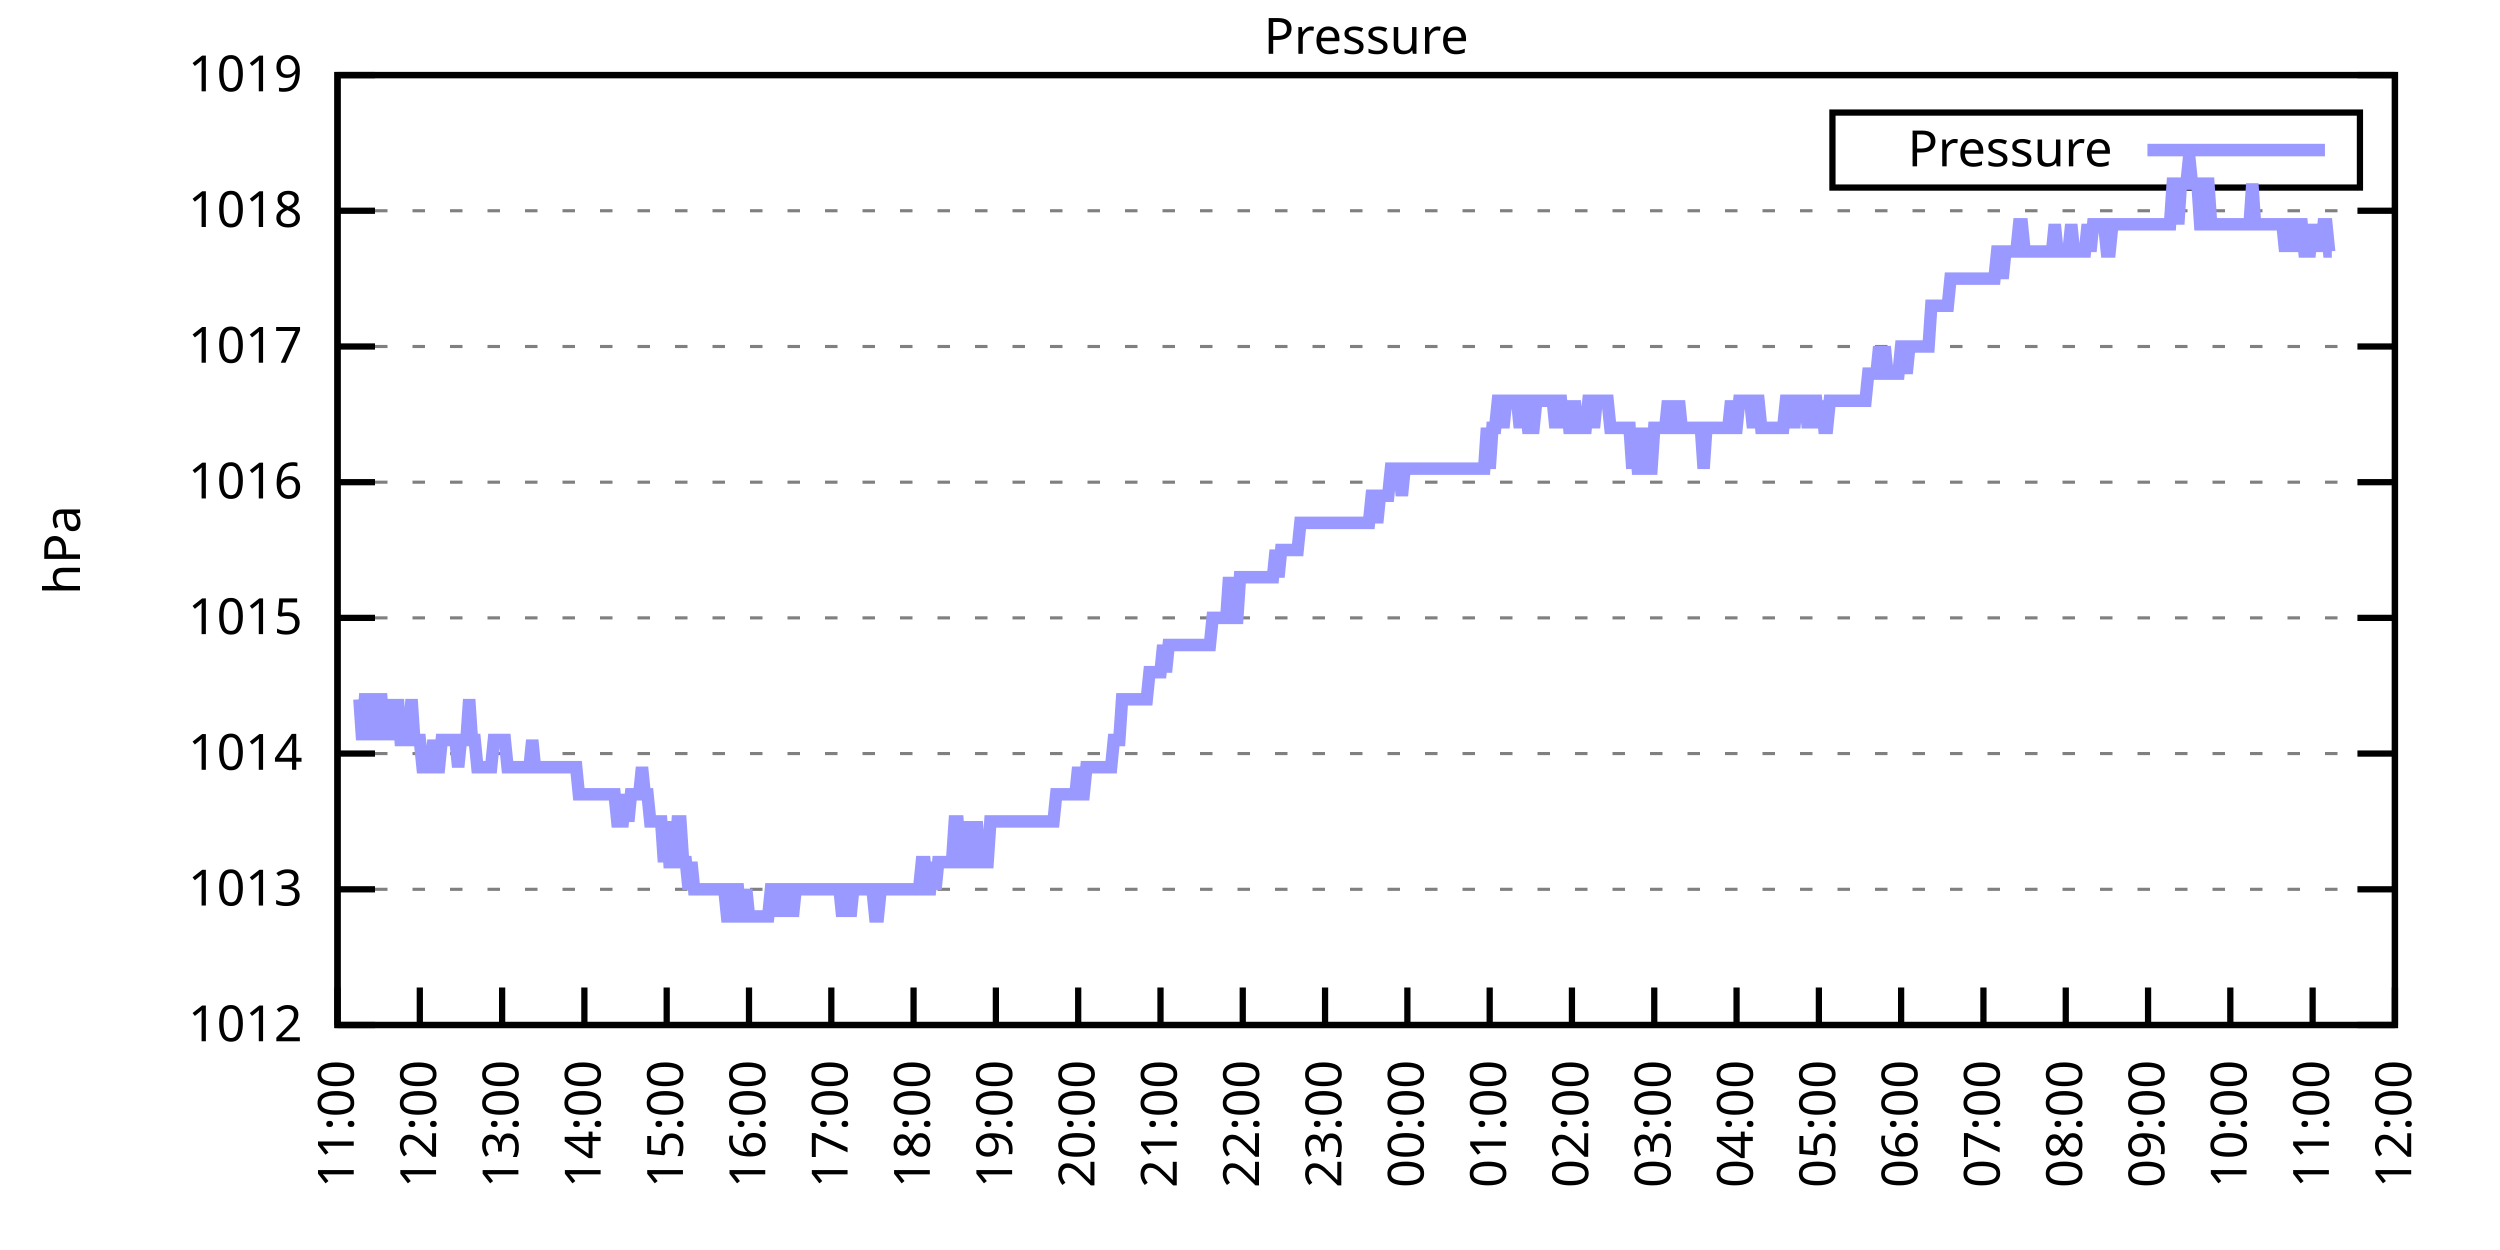
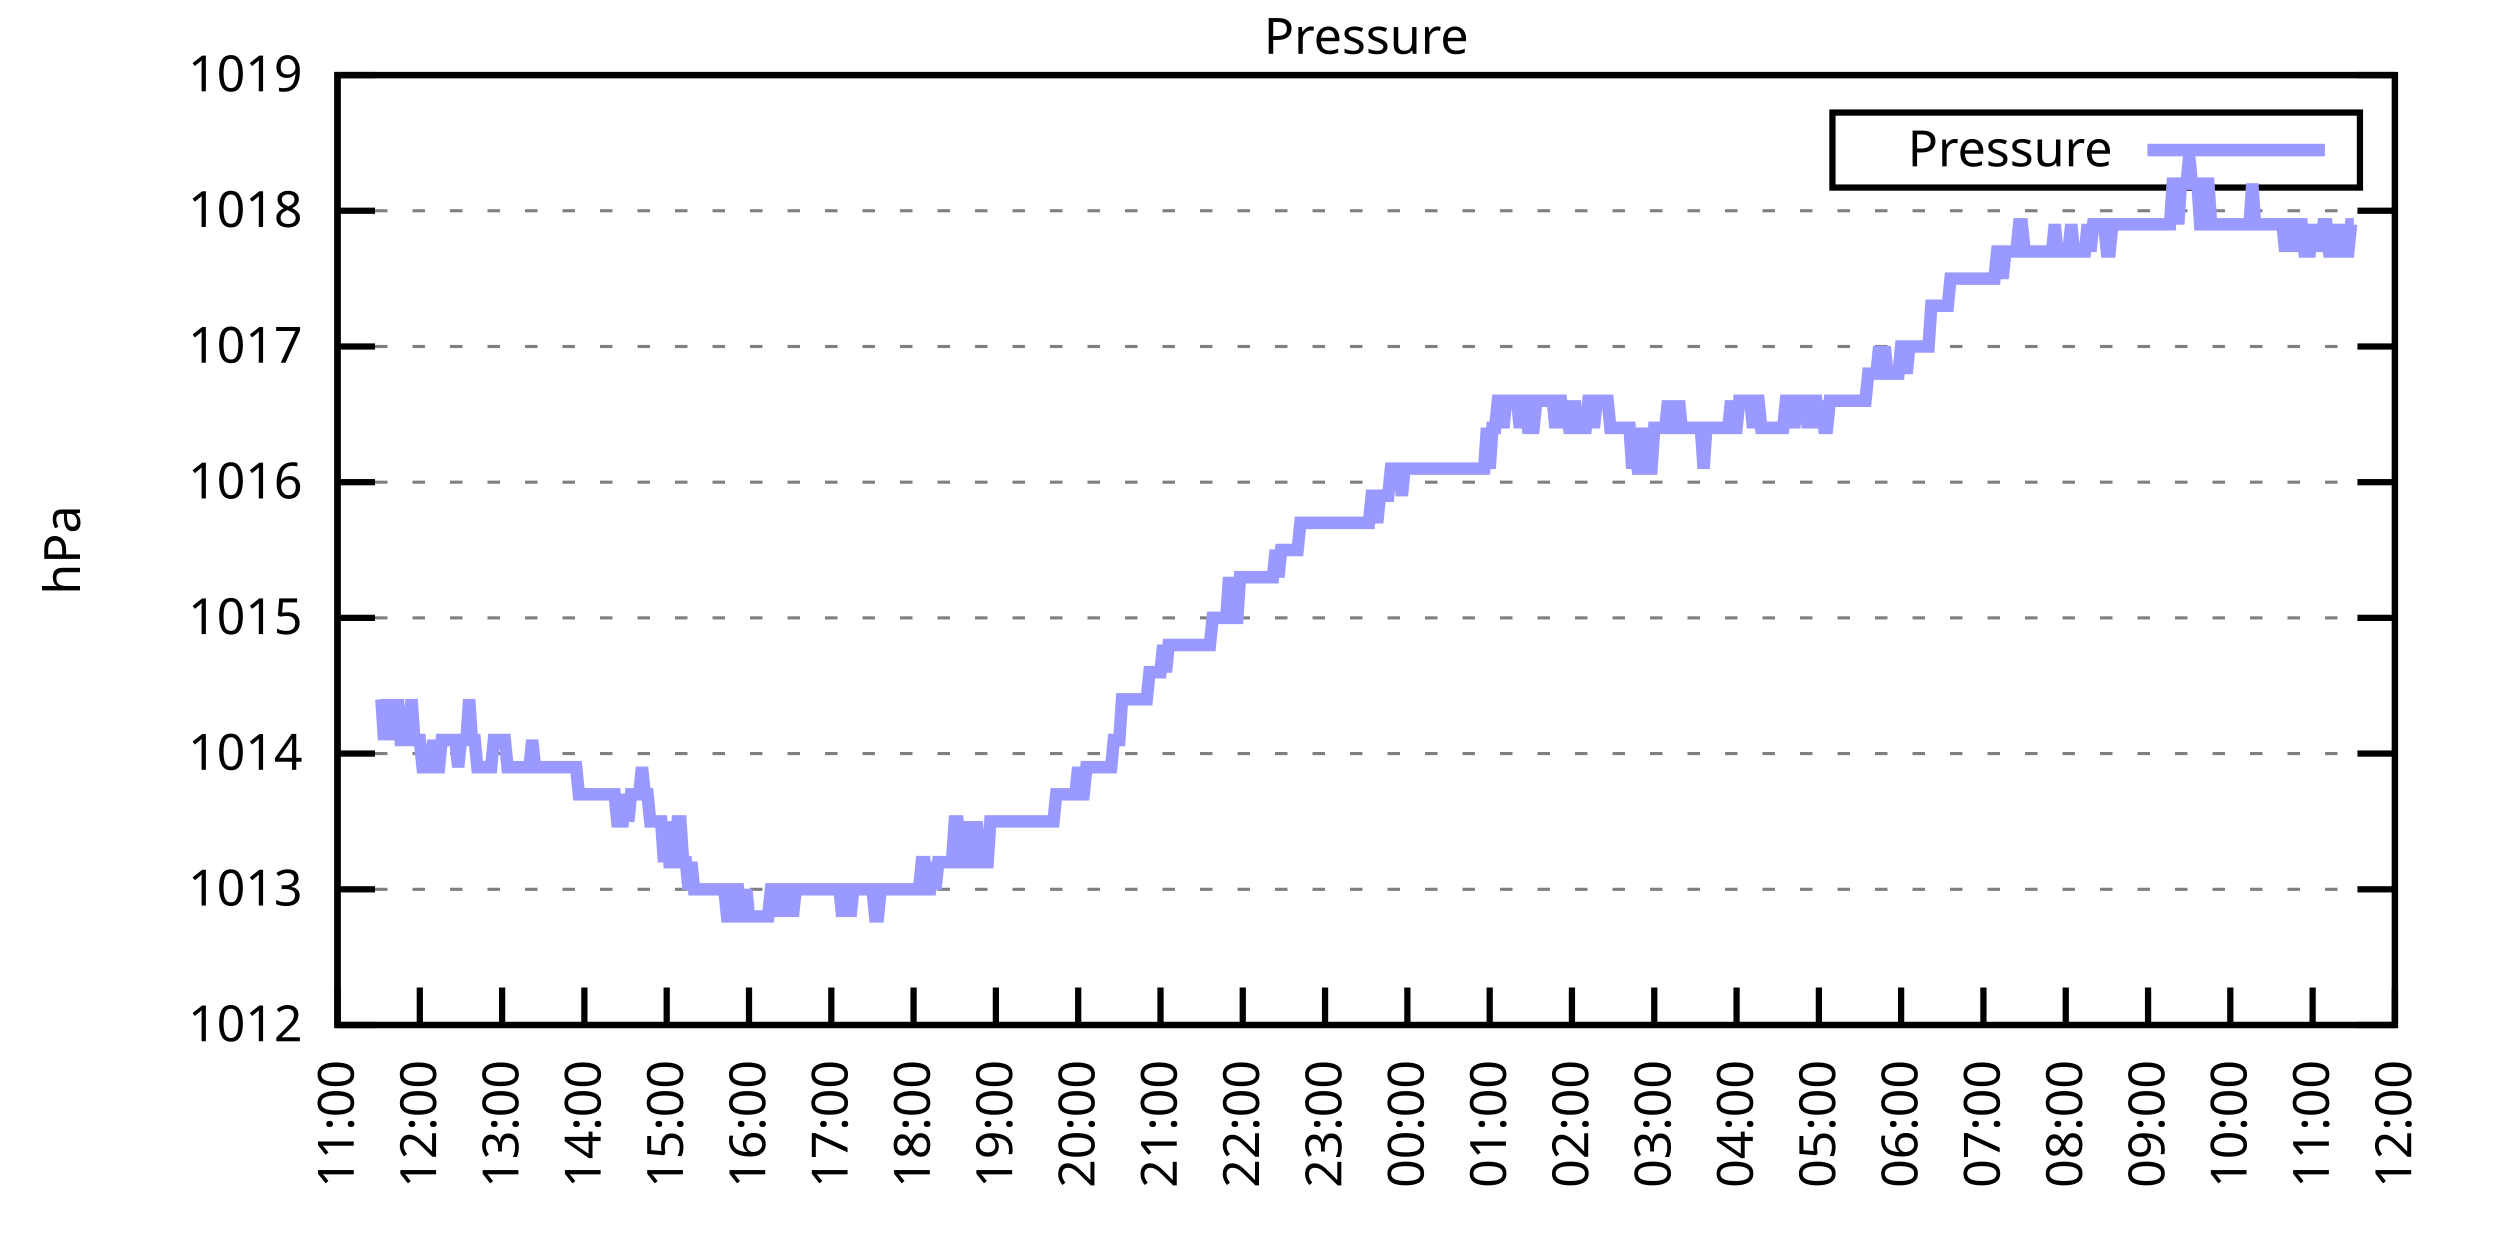
<svg xmlns="http://www.w3.org/2000/svg" xmlns:xlink="http://www.w3.org/1999/xlink" width="400" height="200" viewBox="0 0 400 200">
  <g id="gnuplot_canvas">
    <rect x="0" y="0" width="400" height="200" fill="none" />
    <defs>
      <circle id="gpDot" r="0.5" stroke-width="0.5" stroke="currentColor" />
      <path id="gpPt0" stroke-width="0.333" stroke="currentColor" d="M-1,0 h2 M0,-1 v2" />
      <path id="gpPt1" stroke-width="0.333" stroke="currentColor" d="M-1,-1 L1,1 M1,-1 L-1,1" />
      <path id="gpPt2" stroke-width="0.333" stroke="currentColor" d="M-1,0 L1,0 M0,-1 L0,1 M-1,-1 L1,1 M-1,1 L1,-1" />
      <rect id="gpPt3" stroke-width="0.333" stroke="currentColor" x="-1" y="-1" width="2" height="2" />
      <rect id="gpPt4" stroke-width="0.333" stroke="currentColor" fill="currentColor" x="-1" y="-1" width="2" height="2" />
      <circle id="gpPt5" stroke-width="0.333" stroke="currentColor" cx="0" cy="0" r="1" />
      <use xlink:href="#gpPt5" id="gpPt6" fill="currentColor" stroke="none" />
      <path id="gpPt7" stroke-width="0.333" stroke="currentColor" d="M0,-1.33 L-1.33,0.67 L1.33,0.67 z" />
      <use xlink:href="#gpPt7" id="gpPt8" fill="currentColor" stroke="none" />
      <use xlink:href="#gpPt7" id="gpPt9" stroke="currentColor" transform="rotate(180)" />
      <use xlink:href="#gpPt9" id="gpPt10" fill="currentColor" stroke="none" />
      <use xlink:href="#gpPt3" id="gpPt11" stroke="currentColor" transform="rotate(45)" />
      <use xlink:href="#gpPt11" id="gpPt12" fill="currentColor" stroke="none" />
      <path id="gpPt13" stroke-width="0.333" stroke="currentColor" d="M0,1.330 L1.265,0.411 L0.782,-1.067 L-0.782,-1.076 L-1.265,0.411 z" />
      <use xlink:href="#gpPt13" id="gpPt14" fill="currentColor" stroke="none" />
      <filter id="textbox" filterUnits="objectBoundingBox" x="0" y="0" height="1" width="1">
        <feFlood flood-color="white" flood-opacity="1" result="bgnd" />
        <feComposite in="SourceGraphic" in2="bgnd" operator="atop" />
      </filter>
      <filter id="greybox" filterUnits="objectBoundingBox" x="0" y="0" height="1" width="1">
        <feFlood flood-color="lightgrey" flood-opacity="1" result="grey" />
        <feComposite in="SourceGraphic" in2="grey" operator="atop" />
      </filter>
    </defs>
    <g fill="none" color="white" stroke="currentColor" stroke-width="1.00" stroke-linecap="butt" stroke-linejoin="miter">
</g>
    <g fill="none" color="black" stroke="currentColor" stroke-width="1.00" stroke-linecap="butt" stroke-linejoin="miter">
      <g stroke="none" shape-rendering="crispEdges">
        <polygon fill="rgb(255, 255, 255)" points="54.00,164.00 383.18,164.00 383.18,12.02 54.00,12.02 " />
      </g>
    </g>
    <g fill="none" color="black" stroke="currentColor" stroke-width="1.00" stroke-linecap="butt" stroke-linejoin="miter">
</g>
    <g fill="none" color="black" stroke="black" stroke-width="0.50" stroke-linecap="butt" stroke-linejoin="miter">
</g>
    <g fill="none" color="gray" stroke="currentColor" stroke-width="0.50" stroke-linecap="butt" stroke-linejoin="miter">
      <path stroke="gray" stroke-dasharray="2,4" class="gridline" d="M54.00,164.00 L383.19,164.00  " />
    </g>
    <g fill="none" color="gray" stroke="gray" stroke-width="1.00" stroke-linecap="butt" stroke-linejoin="miter">
</g>
    <g fill="none" color="black" stroke="currentColor" stroke-width="1.00" stroke-linecap="butt" stroke-linejoin="miter">
      <path stroke="black" d="M54.00,164.00 L60.00,164.00 M383.19,164.00 L377.19,164.00  " />
      <g transform="translate(48.40,166.60)" stroke="none" fill="black" font-family="Sans" font-size="8.00" text-anchor="end">
        <text>
          <tspan font-family="Sans"> 1012</tspan>
        </text>
      </g>
    </g>
    <g fill="none" color="black" stroke="currentColor" stroke-width="1.00" stroke-linecap="butt" stroke-linejoin="miter">
</g>
    <g fill="none" color="black" stroke="black" stroke-width="0.50" stroke-linecap="butt" stroke-linejoin="miter">
</g>
    <g fill="none" color="gray" stroke="currentColor" stroke-width="0.50" stroke-linecap="butt" stroke-linejoin="miter">
      <path stroke="gray" stroke-dasharray="2,4" class="gridline" d="M54.00,142.29 L383.19,142.29  " />
    </g>
    <g fill="none" color="gray" stroke="gray" stroke-width="1.00" stroke-linecap="butt" stroke-linejoin="miter">
</g>
    <g fill="none" color="black" stroke="currentColor" stroke-width="1.00" stroke-linecap="butt" stroke-linejoin="miter">
      <path stroke="black" d="M54.00,142.29 L60.00,142.29 M383.19,142.29 L377.19,142.29  " />
      <g transform="translate(48.40,144.89)" stroke="none" fill="black" font-family="Sans" font-size="8.00" text-anchor="end">
        <text>
          <tspan font-family="Sans"> 1013</tspan>
        </text>
      </g>
    </g>
    <g fill="none" color="black" stroke="currentColor" stroke-width="1.00" stroke-linecap="butt" stroke-linejoin="miter">
</g>
    <g fill="none" color="black" stroke="black" stroke-width="0.50" stroke-linecap="butt" stroke-linejoin="miter">
</g>
    <g fill="none" color="gray" stroke="currentColor" stroke-width="0.50" stroke-linecap="butt" stroke-linejoin="miter">
      <path stroke="gray" stroke-dasharray="2,4" class="gridline" d="M54.00,120.57 L383.19,120.57  " />
    </g>
    <g fill="none" color="gray" stroke="gray" stroke-width="1.00" stroke-linecap="butt" stroke-linejoin="miter">
</g>
    <g fill="none" color="black" stroke="currentColor" stroke-width="1.00" stroke-linecap="butt" stroke-linejoin="miter">
      <path stroke="black" d="M54.00,120.57 L60.00,120.57 M383.19,120.57 L377.19,120.57  " />
      <g transform="translate(48.40,123.17)" stroke="none" fill="black" font-family="Sans" font-size="8.00" text-anchor="end">
        <text>
          <tspan font-family="Sans"> 1014</tspan>
        </text>
      </g>
    </g>
    <g fill="none" color="black" stroke="currentColor" stroke-width="1.00" stroke-linecap="butt" stroke-linejoin="miter">
</g>
    <g fill="none" color="black" stroke="black" stroke-width="0.50" stroke-linecap="butt" stroke-linejoin="miter">
</g>
    <g fill="none" color="gray" stroke="currentColor" stroke-width="0.50" stroke-linecap="butt" stroke-linejoin="miter">
      <path stroke="gray" stroke-dasharray="2,4" class="gridline" d="M54.00,98.86 L383.19,98.86  " />
    </g>
    <g fill="none" color="gray" stroke="gray" stroke-width="1.00" stroke-linecap="butt" stroke-linejoin="miter">
</g>
    <g fill="none" color="black" stroke="currentColor" stroke-width="1.00" stroke-linecap="butt" stroke-linejoin="miter">
      <path stroke="black" d="M54.00,98.86 L60.00,98.86 M383.19,98.86 L377.19,98.86  " />
      <g transform="translate(48.40,101.46)" stroke="none" fill="black" font-family="Sans" font-size="8.00" text-anchor="end">
        <text>
          <tspan font-family="Sans"> 1015</tspan>
        </text>
      </g>
    </g>
    <g fill="none" color="black" stroke="currentColor" stroke-width="1.00" stroke-linecap="butt" stroke-linejoin="miter">
</g>
    <g fill="none" color="black" stroke="black" stroke-width="0.50" stroke-linecap="butt" stroke-linejoin="miter">
</g>
    <g fill="none" color="gray" stroke="currentColor" stroke-width="0.50" stroke-linecap="butt" stroke-linejoin="miter">
      <path stroke="gray" stroke-dasharray="2,4" class="gridline" d="M54.00,77.15 L383.19,77.15  " />
    </g>
    <g fill="none" color="gray" stroke="gray" stroke-width="1.00" stroke-linecap="butt" stroke-linejoin="miter">
</g>
    <g fill="none" color="black" stroke="currentColor" stroke-width="1.00" stroke-linecap="butt" stroke-linejoin="miter">
      <path stroke="black" d="M54.00,77.15 L60.00,77.15 M383.19,77.15 L377.19,77.15  " />
      <g transform="translate(48.40,79.75)" stroke="none" fill="black" font-family="Sans" font-size="8.00" text-anchor="end">
        <text>
          <tspan font-family="Sans"> 1016</tspan>
        </text>
      </g>
    </g>
    <g fill="none" color="black" stroke="currentColor" stroke-width="1.00" stroke-linecap="butt" stroke-linejoin="miter">
</g>
    <g fill="none" color="black" stroke="black" stroke-width="0.50" stroke-linecap="butt" stroke-linejoin="miter">
</g>
    <g fill="none" color="gray" stroke="currentColor" stroke-width="0.50" stroke-linecap="butt" stroke-linejoin="miter">
      <path stroke="gray" stroke-dasharray="2,4" class="gridline" d="M54.00,55.44 L383.19,55.44  " />
    </g>
    <g fill="none" color="gray" stroke="gray" stroke-width="1.00" stroke-linecap="butt" stroke-linejoin="miter">
</g>
    <g fill="none" color="black" stroke="currentColor" stroke-width="1.00" stroke-linecap="butt" stroke-linejoin="miter">
      <path stroke="black" d="M54.00,55.44 L60.00,55.44 M383.19,55.44 L377.19,55.44  " />
      <g transform="translate(48.40,58.04)" stroke="none" fill="black" font-family="Sans" font-size="8.00" text-anchor="end">
        <text>
          <tspan font-family="Sans"> 1017</tspan>
        </text>
      </g>
    </g>
    <g fill="none" color="black" stroke="currentColor" stroke-width="1.00" stroke-linecap="butt" stroke-linejoin="miter">
</g>
    <g fill="none" color="black" stroke="black" stroke-width="0.50" stroke-linecap="butt" stroke-linejoin="miter">
</g>
    <g fill="none" color="gray" stroke="currentColor" stroke-width="0.50" stroke-linecap="butt" stroke-linejoin="miter">
      <path stroke="gray" stroke-dasharray="2,4" class="gridline" d="M54.00,33.72 L383.19,33.72  " />
    </g>
    <g fill="none" color="gray" stroke="gray" stroke-width="1.00" stroke-linecap="butt" stroke-linejoin="miter">
</g>
    <g fill="none" color="black" stroke="currentColor" stroke-width="1.00" stroke-linecap="butt" stroke-linejoin="miter">
      <path stroke="black" d="M54.00,33.72 L60.00,33.72 M383.19,33.72 L377.19,33.72  " />
      <g transform="translate(48.40,36.32)" stroke="none" fill="black" font-family="Sans" font-size="8.00" text-anchor="end">
        <text>
          <tspan font-family="Sans"> 1018</tspan>
        </text>
      </g>
    </g>
    <g fill="none" color="black" stroke="currentColor" stroke-width="1.00" stroke-linecap="butt" stroke-linejoin="miter">
</g>
    <g fill="none" color="black" stroke="black" stroke-width="0.50" stroke-linecap="butt" stroke-linejoin="miter">
</g>
    <g fill="none" color="gray" stroke="currentColor" stroke-width="0.50" stroke-linecap="butt" stroke-linejoin="miter">
      <path stroke="gray" stroke-dasharray="2,4" class="gridline" d="M54.00,12.01 L383.19,12.01  " />
    </g>
    <g fill="none" color="gray" stroke="gray" stroke-width="1.00" stroke-linecap="butt" stroke-linejoin="miter">
</g>
    <g fill="none" color="black" stroke="currentColor" stroke-width="1.00" stroke-linecap="butt" stroke-linejoin="miter">
      <path stroke="black" d="M54.00,12.01 L60.00,12.01 M383.19,12.01 L377.19,12.01  " />
      <g transform="translate(48.40,14.61)" stroke="none" fill="black" font-family="Sans" font-size="8.00" text-anchor="end">
        <text>
          <tspan font-family="Sans"> 1019</tspan>
        </text>
      </g>
    </g>
    <g fill="none" color="black" stroke="currentColor" stroke-width="1.00" stroke-linecap="butt" stroke-linejoin="miter">
      <path stroke="black" d="M54.00,164.00 L54.00,158.00  " />
      <g transform="translate(56.60,169.60) rotate(270.00)" stroke="none" fill="black" font-family="Sans" font-size="8.00" text-anchor="end">
        <text>
          <tspan font-family="Sans">11:00</tspan>
        </text>
      </g>
    </g>
    <g fill="none" color="black" stroke="currentColor" stroke-width="1.00" stroke-linecap="butt" stroke-linejoin="miter">
      <path stroke="black" d="M67.17,164.00 L67.17,158.00  " />
      <g transform="translate(69.77,169.60) rotate(270.00)" stroke="none" fill="black" font-family="Sans" font-size="8.00" text-anchor="end">
        <text>
          <tspan font-family="Sans">12:00</tspan>
        </text>
      </g>
    </g>
    <g fill="none" color="black" stroke="currentColor" stroke-width="1.00" stroke-linecap="butt" stroke-linejoin="miter">
      <path stroke="black" d="M80.34,164.00 L80.34,158.00  " />
      <g transform="translate(82.94,169.60) rotate(270.00)" stroke="none" fill="black" font-family="Sans" font-size="8.00" text-anchor="end">
        <text>
          <tspan font-family="Sans">13:00</tspan>
        </text>
      </g>
    </g>
    <g fill="none" color="black" stroke="currentColor" stroke-width="1.00" stroke-linecap="butt" stroke-linejoin="miter">
      <path stroke="black" d="M93.50,164.00 L93.50,158.00  " />
      <g transform="translate(96.10,169.60) rotate(270.00)" stroke="none" fill="black" font-family="Sans" font-size="8.00" text-anchor="end">
        <text>
          <tspan font-family="Sans">14:00</tspan>
        </text>
      </g>
    </g>
    <g fill="none" color="black" stroke="currentColor" stroke-width="1.00" stroke-linecap="butt" stroke-linejoin="miter">
      <path stroke="black" d="M106.67,164.00 L106.67,158.00  " />
      <g transform="translate(109.27,169.60) rotate(270.00)" stroke="none" fill="black" font-family="Sans" font-size="8.00" text-anchor="end">
        <text>
          <tspan font-family="Sans">15:00</tspan>
        </text>
      </g>
    </g>
    <g fill="none" color="black" stroke="currentColor" stroke-width="1.00" stroke-linecap="butt" stroke-linejoin="miter">
      <path stroke="black" d="M119.84,164.00 L119.84,158.00  " />
      <g transform="translate(122.44,169.60) rotate(270.00)" stroke="none" fill="black" font-family="Sans" font-size="8.00" text-anchor="end">
        <text>
          <tspan font-family="Sans">16:00</tspan>
        </text>
      </g>
    </g>
    <g fill="none" color="black" stroke="currentColor" stroke-width="1.00" stroke-linecap="butt" stroke-linejoin="miter">
      <path stroke="black" d="M133.01,164.00 L133.01,158.00  " />
      <g transform="translate(135.61,169.60) rotate(270.00)" stroke="none" fill="black" font-family="Sans" font-size="8.00" text-anchor="end">
        <text>
          <tspan font-family="Sans">17:00</tspan>
        </text>
      </g>
    </g>
    <g fill="none" color="black" stroke="currentColor" stroke-width="1.00" stroke-linecap="butt" stroke-linejoin="miter">
      <path stroke="black" d="M146.17,164.00 L146.17,158.00  " />
      <g transform="translate(148.77,169.60) rotate(270.00)" stroke="none" fill="black" font-family="Sans" font-size="8.00" text-anchor="end">
        <text>
          <tspan font-family="Sans">18:00</tspan>
        </text>
      </g>
    </g>
    <g fill="none" color="black" stroke="currentColor" stroke-width="1.00" stroke-linecap="butt" stroke-linejoin="miter">
      <path stroke="black" d="M159.34,164.00 L159.34,158.00  " />
      <g transform="translate(161.94,169.60) rotate(270.00)" stroke="none" fill="black" font-family="Sans" font-size="8.00" text-anchor="end">
        <text>
          <tspan font-family="Sans">19:00</tspan>
        </text>
      </g>
    </g>
    <g fill="none" color="black" stroke="currentColor" stroke-width="1.00" stroke-linecap="butt" stroke-linejoin="miter">
      <path stroke="black" d="M172.51,164.00 L172.51,158.00  " />
      <g transform="translate(175.11,169.60) rotate(270.00)" stroke="none" fill="black" font-family="Sans" font-size="8.00" text-anchor="end">
        <text>
          <tspan font-family="Sans">20:00</tspan>
        </text>
      </g>
    </g>
    <g fill="none" color="black" stroke="currentColor" stroke-width="1.00" stroke-linecap="butt" stroke-linejoin="miter">
      <path stroke="black" d="M185.68,164.00 L185.68,158.00  " />
      <g transform="translate(188.28,169.60) rotate(270.00)" stroke="none" fill="black" font-family="Sans" font-size="8.00" text-anchor="end">
        <text>
          <tspan font-family="Sans">21:00</tspan>
        </text>
      </g>
    </g>
    <g fill="none" color="black" stroke="currentColor" stroke-width="1.00" stroke-linecap="butt" stroke-linejoin="miter">
      <path stroke="black" d="M198.84,164.00 L198.84,158.00  " />
      <g transform="translate(201.44,169.60) rotate(270.00)" stroke="none" fill="black" font-family="Sans" font-size="8.00" text-anchor="end">
        <text>
          <tspan font-family="Sans">22:00</tspan>
        </text>
      </g>
    </g>
    <g fill="none" color="black" stroke="currentColor" stroke-width="1.00" stroke-linecap="butt" stroke-linejoin="miter">
      <path stroke="black" d="M212.01,164.00 L212.01,158.00  " />
      <g transform="translate(214.61,169.60) rotate(270.00)" stroke="none" fill="black" font-family="Sans" font-size="8.00" text-anchor="end">
        <text>
          <tspan font-family="Sans">23:00</tspan>
        </text>
      </g>
    </g>
    <g fill="none" color="black" stroke="currentColor" stroke-width="1.00" stroke-linecap="butt" stroke-linejoin="miter">
      <path stroke="black" d="M225.18,164.00 L225.18,158.00  " />
      <g transform="translate(227.78,169.60) rotate(270.00)" stroke="none" fill="black" font-family="Sans" font-size="8.00" text-anchor="end">
        <text>
          <tspan font-family="Sans">00:00</tspan>
        </text>
      </g>
    </g>
    <g fill="none" color="black" stroke="currentColor" stroke-width="1.00" stroke-linecap="butt" stroke-linejoin="miter">
      <path stroke="black" d="M238.35,164.00 L238.35,158.00  " />
      <g transform="translate(240.95,169.60) rotate(270.00)" stroke="none" fill="black" font-family="Sans" font-size="8.00" text-anchor="end">
        <text>
          <tspan font-family="Sans">01:00</tspan>
        </text>
      </g>
    </g>
    <g fill="none" color="black" stroke="currentColor" stroke-width="1.00" stroke-linecap="butt" stroke-linejoin="miter">
      <path stroke="black" d="M251.51,164.00 L251.51,158.00  " />
      <g transform="translate(254.11,169.60) rotate(270.00)" stroke="none" fill="black" font-family="Sans" font-size="8.00" text-anchor="end">
        <text>
          <tspan font-family="Sans">02:00</tspan>
        </text>
      </g>
    </g>
    <g fill="none" color="black" stroke="currentColor" stroke-width="1.00" stroke-linecap="butt" stroke-linejoin="miter">
      <path stroke="black" d="M264.68,164.00 L264.68,158.00  " />
      <g transform="translate(267.28,169.60) rotate(270.00)" stroke="none" fill="black" font-family="Sans" font-size="8.00" text-anchor="end">
        <text>
          <tspan font-family="Sans">03:00</tspan>
        </text>
      </g>
    </g>
    <g fill="none" color="black" stroke="currentColor" stroke-width="1.00" stroke-linecap="butt" stroke-linejoin="miter">
      <path stroke="black" d="M277.85,164.00 L277.85,158.00  " />
      <g transform="translate(280.45,169.60) rotate(270.00)" stroke="none" fill="black" font-family="Sans" font-size="8.00" text-anchor="end">
        <text>
          <tspan font-family="Sans">04:00</tspan>
        </text>
      </g>
    </g>
    <g fill="none" color="black" stroke="currentColor" stroke-width="1.00" stroke-linecap="butt" stroke-linejoin="miter">
      <path stroke="black" d="M291.02,164.00 L291.02,158.00  " />
      <g transform="translate(293.62,169.60) rotate(270.00)" stroke="none" fill="black" font-family="Sans" font-size="8.00" text-anchor="end">
        <text>
          <tspan font-family="Sans">05:00</tspan>
        </text>
      </g>
    </g>
    <g fill="none" color="black" stroke="currentColor" stroke-width="1.00" stroke-linecap="butt" stroke-linejoin="miter">
      <path stroke="black" d="M304.18,164.00 L304.18,158.00  " />
      <g transform="translate(306.78,169.60) rotate(270.00)" stroke="none" fill="black" font-family="Sans" font-size="8.00" text-anchor="end">
        <text>
          <tspan font-family="Sans">06:00</tspan>
        </text>
      </g>
    </g>
    <g fill="none" color="black" stroke="currentColor" stroke-width="1.00" stroke-linecap="butt" stroke-linejoin="miter">
      <path stroke="black" d="M317.35,164.00 L317.35,158.00  " />
      <g transform="translate(319.95,169.60) rotate(270.00)" stroke="none" fill="black" font-family="Sans" font-size="8.00" text-anchor="end">
        <text>
          <tspan font-family="Sans">07:00</tspan>
        </text>
      </g>
    </g>
    <g fill="none" color="black" stroke="currentColor" stroke-width="1.00" stroke-linecap="butt" stroke-linejoin="miter">
      <path stroke="black" d="M330.52,164.00 L330.52,158.00  " />
      <g transform="translate(333.12,169.60) rotate(270.00)" stroke="none" fill="black" font-family="Sans" font-size="8.00" text-anchor="end">
        <text>
          <tspan font-family="Sans">08:00</tspan>
        </text>
      </g>
    </g>
    <g fill="none" color="black" stroke="currentColor" stroke-width="1.00" stroke-linecap="butt" stroke-linejoin="miter">
      <path stroke="black" d="M343.69,164.00 L343.69,158.00  " />
      <g transform="translate(346.29,169.60) rotate(270.00)" stroke="none" fill="black" font-family="Sans" font-size="8.00" text-anchor="end">
        <text>
          <tspan font-family="Sans">09:00</tspan>
        </text>
      </g>
    </g>
    <g fill="none" color="black" stroke="currentColor" stroke-width="1.00" stroke-linecap="butt" stroke-linejoin="miter">
      <path stroke="black" d="M356.85,164.00 L356.85,158.00  " />
      <g transform="translate(359.45,169.60) rotate(270.00)" stroke="none" fill="black" font-family="Sans" font-size="8.00" text-anchor="end">
        <text>
          <tspan font-family="Sans">10:00</tspan>
        </text>
      </g>
    </g>
    <g fill="none" color="black" stroke="currentColor" stroke-width="1.00" stroke-linecap="butt" stroke-linejoin="miter">
      <path stroke="black" d="M370.02,164.00 L370.02,158.00  " />
      <g transform="translate(372.62,169.60) rotate(270.00)" stroke="none" fill="black" font-family="Sans" font-size="8.00" text-anchor="end">
        <text>
          <tspan font-family="Sans">11:00</tspan>
        </text>
      </g>
    </g>
    <g fill="none" color="black" stroke="currentColor" stroke-width="1.00" stroke-linecap="butt" stroke-linejoin="miter">
      <path stroke="black" d="M383.19,164.00 L383.19,158.00  " />
      <g transform="translate(385.79,169.60) rotate(270.00)" stroke="none" fill="black" font-family="Sans" font-size="8.00" text-anchor="end">
        <text>
          <tspan font-family="Sans">12:00</tspan>
        </text>
      </g>
    </g>
    <g fill="none" color="black" stroke="currentColor" stroke-width="1.00" stroke-linecap="butt" stroke-linejoin="miter">
</g>
    <g fill="none" color="black" stroke="currentColor" stroke-width="1.00" stroke-linecap="butt" stroke-linejoin="miter">
      <path stroke="black" d="M54.00,12.01 L54.00,164.00 L383.19,164.00 L383.19,12.01 L54.00,12.01 Z  " />
    </g>
    <g fill="none" color="black" stroke="currentColor" stroke-width="1.00" stroke-linecap="butt" stroke-linejoin="miter">
</g>
    <g fill="none" color="black" stroke="currentColor" stroke-width="1.00" stroke-linecap="butt" stroke-linejoin="miter">
      <path stroke="black" d="M293.19,30.01 L293.19,18.01 L377.59,18.01 L377.59,30.01 L293.19,30.01 Z  " />
    </g>
    <g id="Pressure_plot_1">
      <g fill="none" color="white" stroke="black" stroke-width="2.00" stroke-linecap="butt" stroke-linejoin="miter">
</g>
      <g fill="none" color="black" stroke="currentColor" stroke-width="2.00" stroke-linecap="butt" stroke-linejoin="miter">
        <g transform="translate(337.99,26.61)" stroke="none" fill="black" font-family="Sans" font-size="8.00" text-anchor="end">
          <text>
            <tspan font-family="Sans">Pressure</tspan>
          </text>
        </g>
      </g>
      <g fill="none" color="black" stroke="currentColor" stroke-width="2.00" stroke-linecap="butt" stroke-linejoin="miter">
-         <path stroke="rgb(153, 153, 255)" d="M343.59,24.01 L371.99,24.01 M57.51,111.89 L57.95,118.40 L58.39,111.89 L58.83,111.89 L59.27,111.89 L59.71,118.40   L60.14,111.89 L60.58,111.89 L61.02,111.89 L61.46,118.40 L61.90,111.89 L62.34,118.40 L62.78,111.89 L63.22,118.40   L63.66,111.89 L64.10,118.40 L64.53,118.40 L64.97,118.40 L65.41,118.40 L65.85,111.89 L66.29,118.40 L66.73,118.40   L67.17,118.40 L67.61,122.75 L68.05,122.75 L68.48,122.75 L68.92,122.75 L69.36,118.40 L69.80,122.75 L70.24,122.75   L70.68,118.40 L71.12,118.40 L71.56,118.40 L72.00,118.40 L72.43,118.40 L72.87,118.40 L73.31,122.75 L73.75,118.40   L74.19,118.40 L74.63,118.40 L75.07,111.89 L75.51,118.40 L75.95,118.40 L76.38,122.75 L76.82,122.75 L77.26,122.75   L77.70,122.75 L78.14,122.75 L78.58,122.75 L79.02,118.40 L79.46,118.40 L79.90,118.40 L80.34,118.40 L80.77,118.40   L81.21,122.75 L81.65,122.75 L82.09,122.75 L82.53,122.75 L82.97,122.75 L83.41,122.75 L83.85,122.75 L84.29,122.75   L84.72,122.75 L85.16,118.40 L85.60,122.75 L86.04,122.75 L86.48,122.75 L86.92,122.75 L87.36,122.75 L87.80,122.75   L88.24,122.75 L88.67,122.75 L89.11,122.75 L89.55,122.75 L89.99,122.75 L90.43,122.75 L90.87,122.75 L91.31,122.75   L91.75,122.75 L92.19,122.75 L92.62,127.09 L93.06,127.09 L93.50,127.09 L93.94,127.09 L94.38,127.09 L94.82,127.09   L95.26,127.09 L95.70,127.09 L96.14,127.09 L96.58,127.09 L97.01,127.09 L97.45,127.09 L97.89,127.09 L98.33,127.09   L98.77,131.43 L99.21,131.43 L99.65,131.43 L100.09,127.09 L100.53,131.43 L100.96,127.09 L101.40,127.09 L101.84,127.09   L102.28,127.09 L102.72,122.75 L103.16,127.09 L103.60,127.09 L104.04,131.43 L104.48,131.43 L104.91,131.43 L105.35,131.43   L105.79,131.43 L106.23,137.94 L106.67,131.43 L107.11,137.94 L107.55,137.94 L107.99,137.94 L108.43,131.43 L108.87,131.43   L109.30,137.94 L109.74,137.94 L110.18,142.29 L110.62,137.94 L111.06,142.29 L111.50,142.29 L111.94,142.29 L112.38,142.29   L112.82,142.29 L113.25,142.29 L113.69,142.29 L114.13,142.29 L114.57,142.29 L115.01,142.29 L115.45,142.29 L115.89,142.29   L116.33,146.63 L116.77,146.63 L117.20,142.29 L117.64,142.29 L118.08,142.29 L118.52,146.63 L118.96,146.63 L119.40,142.29   L119.84,146.63 L120.28,146.63 L120.72,146.63 L121.15,146.63 L121.59,146.63 L122.03,146.63 L122.47,146.63 L122.91,146.63   L123.35,142.29 L123.79,142.29 L124.23,146.63 L124.67,142.29 L125.11,146.63 L125.54,142.29 L125.98,142.29 L126.42,142.29   L126.86,146.63 L127.30,142.29 L127.74,142.29 L128.18,142.29 L128.62,142.29 L129.06,142.29 L129.49,142.29 L129.93,142.29   L130.37,142.29 L130.81,142.29 L131.25,142.29 L131.69,142.29 L132.13,142.29 L132.57,142.29 L133.01,142.29 L133.44,142.29   L133.88,142.29 L134.32,142.29 L134.76,146.63 L135.20,142.29 L135.64,142.29 L136.08,146.63 L136.52,142.29 L136.96,142.29   L137.39,142.29 L137.83,142.29 L138.27,142.29 L138.71,142.29 L139.15,142.29 L139.59,142.29 L140.03,146.63 L140.47,146.63   L140.91,142.29 L141.35,142.29 L141.78,142.29 L142.22,142.29 L142.66,142.29 L143.10,142.29 L143.54,142.29 L143.98,142.29   L144.42,142.29 L144.86,142.29 L145.30,142.29 L145.73,142.29 L146.17,142.29 L146.61,142.29 L147.05,142.29 L147.49,137.94   L147.93,137.94 L148.37,142.29 L148.81,142.29 L149.25,137.94 L149.68,142.29 L150.12,137.94 L150.56,137.94 L151.00,137.94   L151.44,137.94 L151.88,137.94 L152.32,137.94 L152.76,131.43 L153.20,131.43 L153.63,137.94 L154.07,137.94 L154.51,131.43   L154.95,137.94 L155.39,137.94 L155.83,137.94 L156.27,131.43 L156.71,137.94 L157.15,137.94 L157.59,137.94 L158.02,137.94   L158.46,131.43 L158.90,131.43 L159.34,131.43 L159.78,131.43 L160.22,131.43 L160.66,131.43 L161.10,131.43 L161.54,131.43   L161.97,131.43 L162.41,131.43 L162.85,131.43 L163.29,131.43 L163.73,131.43 L164.17,131.43 L164.61,131.43 L165.05,131.43   L165.49,131.43 L165.92,131.43 L166.36,131.43 L166.80,131.43 L167.24,131.43 L167.68,131.43 L168.12,131.43 L168.56,131.43   L169.00,127.09 L169.44,127.09 L169.87,127.09 L170.31,127.09 L170.75,127.09 L171.19,127.09 L171.63,127.09 L172.07,127.09   L172.51,122.75 L172.95,127.09 L173.39,127.09 L173.83,122.75 L174.26,122.75 L174.70,122.75 L175.14,122.75 L175.58,122.75   L176.02,122.75 L176.46,122.75 L176.90,122.75 L177.34,122.75 L177.78,122.75 L178.21,118.40 L178.65,118.40 L179.09,118.40   L179.53,111.89 L179.97,111.89 L180.41,111.89 L180.85,111.89 L181.29,111.89 L181.73,111.89 L182.16,111.89 L182.60,111.89   L183.04,111.89 L183.48,111.89 L183.92,107.55 L184.36,107.55 L184.80,107.55 L185.24,107.55 L185.68,107.55 L186.11,103.20   L186.55,107.55 L186.99,103.20 L187.43,103.20 L187.87,103.20 L188.31,103.20 L188.75,103.20 L189.19,103.20 L189.63,103.20   L190.07,103.20 L190.50,103.20 L190.94,103.20 L191.38,103.20 L191.82,103.20 L192.26,103.20 L192.70,103.20 L193.14,103.20   L193.58,103.20 L194.02,98.86 L194.45,98.86 L194.89,98.86 L195.33,98.86 L195.77,98.86 L196.21,98.86 L196.65,92.35   L197.09,98.86 L197.53,98.86 L197.97,98.86 L198.40,92.35 L198.84,92.35 L199.28,92.35 L199.72,92.35 L200.16,92.35   L200.60,92.35 L201.04,92.35 L201.48,92.35 L201.92,92.35 L202.35,92.35 L202.79,92.35 L203.23,92.35 L203.67,92.35   L204.11,88.00 L204.55,92.35 L204.99,88.00 L205.43,88.00 L205.87,88.00 L206.31,88.00 L206.74,88.00 L207.18,88.00   L207.62,88.00 L208.06,83.66 L208.50,83.66 L208.94,83.66 L209.38,83.66 L209.82,83.66 L210.26,83.66 L210.69,83.66   L211.13,83.66 L211.57,83.66 L212.01,83.66 L212.45,83.66 L212.89,83.66 L213.33,83.66 L213.77,83.66 L214.21,83.66   L214.64,83.66 L215.08,83.66 L215.52,83.66 L215.96,83.66 L216.40,83.66 L216.84,83.66 L217.28,83.66 L217.72,83.66   L218.16,83.66 L218.60,83.66 L219.03,83.66 L219.47,79.32 L219.91,79.32 L220.35,83.66 L220.79,79.32 L221.23,79.32   L221.67,79.32 L222.11,79.32 L222.55,74.98 L222.98,74.98 L223.42,74.98 L223.86,74.98 L224.30,79.32 L224.74,74.98   L225.18,74.98 L225.62,74.98 L226.06,74.98 L226.50,74.98 L226.93,74.98 L227.37,74.98 L227.81,74.98 L228.25,74.98   L228.69,74.98 L229.13,74.98 L229.57,74.98 L230.01,74.98 L230.45,74.98 L230.88,74.98 L231.32,74.98 L231.76,74.98   L232.20,74.98 L232.64,74.98 L233.08,74.98 L233.52,74.98 L233.96,74.98 L234.40,74.98 L234.84,74.98 L235.27,74.98   L235.71,74.98 L236.15,74.98 L236.59,74.98 L237.03,74.98 L237.47,74.98 L237.91,68.46 L238.35,74.98 L238.79,68.46   L239.22,68.46 L239.66,64.12 L240.10,64.12 L240.54,68.46 L240.98,64.12 L241.42,64.12 L241.86,64.12 L242.30,64.12   L242.74,64.12 L243.17,68.46 L243.61,64.12 L244.05,64.12 L244.49,68.46 L244.93,68.46 L245.37,68.46 L245.81,64.12   L246.25,64.12 L246.69,64.12 L247.12,64.12 L247.56,64.12 L248.00,64.12 L248.44,64.12 L248.88,68.46 L249.32,64.12   L249.76,64.12 L250.20,68.46 L250.64,64.12 L251.08,68.46 L251.51,68.46 L251.95,64.12 L252.39,68.46 L252.83,68.46   L253.27,68.46 L253.71,68.46 L254.15,64.12 L254.59,64.12 L255.03,68.46 L255.46,64.12 L255.90,64.12 L256.34,64.12   L256.78,64.12 L257.22,64.12 L257.66,68.46 L258.10,68.46 L258.54,68.46 L258.98,68.46 L259.41,68.46 L259.85,68.46   L260.29,68.46 L260.73,68.46 L261.17,74.98 L261.61,68.46 L262.05,74.98 L262.49,74.98 L262.93,68.46 L263.36,74.98   L263.80,74.98 L264.24,74.98 L264.68,68.46 L265.12,68.46 L265.56,68.46 L266.00,68.46 L266.44,68.46 L266.88,64.12   L267.32,68.46 L267.75,68.46 L268.19,68.46 L268.63,64.12 L269.07,68.46 L269.51,68.46 L269.95,68.46 L270.39,68.46   L270.83,68.46 L271.27,68.46 L271.70,68.46 L272.14,68.46 L272.58,74.98 L273.02,68.46 L273.46,68.46 L273.90,68.46   L274.34,68.46 L274.78,68.46 L275.22,68.46 L275.65,68.46 L276.09,68.46 L276.53,68.46 L276.97,64.12 L277.41,68.46   L277.85,68.46 L278.29,64.12 L278.73,64.12 L279.17,64.12 L279.60,64.12 L280.04,64.12 L280.48,68.46 L280.92,64.12   L281.36,64.12 L281.80,68.46 L282.24,68.46 L282.68,68.46 L283.12,68.46 L283.56,68.46 L283.99,68.46 L284.43,68.46   L284.87,68.46 L285.31,68.46 L285.75,64.12 L286.19,64.12 L286.63,64.12 L287.07,68.46 L287.51,64.12 L287.94,64.12   L288.38,64.12 L288.82,64.12 L289.26,68.46 L289.70,64.12 L290.14,64.12 L290.58,64.12 L291.02,68.46 L291.46,64.12   L291.89,68.46 L292.33,68.46 L292.77,64.12 L293.21,64.12 L293.65,64.12 L294.09,64.12 L294.53,64.12 L294.97,64.12   L295.41,64.12 L295.84,64.12 L296.28,64.12 L296.72,64.12 L297.16,64.12 L297.60,64.12 L298.04,64.12 L298.48,64.12   L298.92,59.78 L299.36,59.78 L299.80,59.78 L300.23,59.78 L300.67,55.44 L301.11,59.78 L301.55,55.44 L301.99,59.78   L302.43,59.78 L302.87,59.78 L303.31,59.78 L303.75,59.78 L304.18,55.44 L304.62,55.44 L305.06,59.78 L305.50,55.44   L305.94,55.44 L306.38,55.44 L306.82,55.44 L307.26,55.44 L307.70,55.44 L308.13,55.44 L308.57,55.44 L309.01,48.92   L309.45,48.92 L309.89,48.92 L310.33,48.92 L310.77,48.92 L311.21,48.92 L311.65,48.92 L312.08,44.58 L312.52,44.58   L312.96,44.58 L313.40,44.58 L313.84,44.58 L314.28,44.58 L314.72,44.58 L315.16,44.58 L315.60,44.58 L316.04,44.58   L316.47,44.58 L316.91,44.58 L317.35,44.58 L317.79,44.58 L318.23,44.58 L318.67,44.58 L319.11,44.58 L319.55,40.24   L319.99,40.24 L320.42,44.58 L320.86,40.24 L321.30,40.24 L321.74,40.24 L322.18,40.24 L322.62,40.24 L323.06,35.89   L323.50,35.89 L323.94,40.24 L324.37,40.24 L324.81,40.24 L325.25,40.24 L325.69,40.24 L326.13,40.24 L326.57,40.24   L327.01,40.24 L327.45,40.24 L327.89,40.24 L328.33,40.24 L328.76,35.89 L329.20,40.24 L329.64,40.24 L330.08,40.24   L330.52,40.24 L330.96,40.24 L331.40,35.89 L331.84,40.24 L332.28,40.24 L332.71,40.24 L333.15,40.24 L333.59,40.24   L334.03,35.89 L334.47,40.24 L334.91,35.89 L335.35,35.89 L335.79,35.89 L336.23,35.89 L336.66,35.89 L337.10,40.24   L337.54,40.24 L337.98,35.89 L338.42,35.89 L338.86,35.89 L339.30,35.89 L339.74,35.89 L340.18,35.89 L340.61,35.89   L341.05,35.89 L341.49,35.89 L341.93,35.89 L342.37,35.89 L342.81,35.89 L343.25,35.89 L343.69,35.89 L344.13,35.89   L344.57,35.89 L345.00,35.89 L345.44,35.89 L345.88,35.89 L346.32,35.89 L346.76,35.89 L347.20,35.89 L347.64,29.38   L348.08,29.38 L348.52,35.89 L348.95,29.38 L349.39,29.38 L349.83,29.38 L350.27,25.04 L350.71,29.38 L351.15,29.38   L351.59,29.38 L352.03,35.89 L352.47,35.89 L352.90,29.38 L353.34,29.38 L353.78,35.89 L354.22,35.89 L354.66,35.89   L355.10,35.89 L355.54,35.89 L355.98,35.89 L356.42,35.89 L356.85,35.89 L357.29,35.89 L357.73,35.89 L358.17,35.89   L358.61,35.89 L359.05,35.89 L359.49,35.89 L359.93,35.89 L360.37,29.38 L360.81,35.89 L361.24,35.89 L361.68,35.89   L362.12,35.89 L362.56,35.89 L363.00,35.89 L363.44,35.89 L363.88,35.89 L364.32,35.89 L364.76,35.89 L365.19,35.89   L365.63,40.24 L366.07,35.89 L366.51,35.89 L366.95,40.24 L367.39,35.89 L367.83,35.89 L368.27,35.89 L368.71,40.24   L369.14,40.24 L369.58,40.24 L370.02,35.89 L370.46,40.24 L370.90,35.89 L371.34,40.24 L371.78,35.89 L372.22,35.89   L372.66,40.24 L373.09,40.24  " />
+         <path stroke="rgb(153, 153, 255)" d="M343.59,24.01 L371.99,24.01 M61.02,111.89 L61.46,118.40 L61.90,111.89 L62.34,118.40 L62.78,111.89 L63.22,118.40   L63.66,111.89 L64.10,118.40 L64.53,118.40 L64.97,118.40 L65.41,118.40 L65.85,111.89 L66.29,118.40 L66.73,118.40   L67.17,118.40 L67.61,122.75 L68.05,122.75 L68.48,122.75 L68.92,122.75 L69.36,118.40 L69.80,122.75 L70.24,122.75   L70.68,118.40 L71.12,118.40 L71.56,118.40 L72.00,118.40 L72.43,118.40 L72.87,118.40 L73.31,122.75 L73.75,118.40   L74.19,118.40 L74.63,118.40 L75.07,111.89 L75.51,118.40 L75.95,118.40 L76.38,122.75 L76.82,122.75 L77.26,122.75   L77.70,122.75 L78.14,122.75 L78.58,122.75 L79.02,118.40 L79.46,118.40 L79.90,118.40 L80.34,118.40 L80.77,118.40   L81.21,122.75 L81.65,122.75 L82.09,122.75 L82.53,122.75 L82.97,122.75 L83.41,122.75 L83.85,122.75 L84.29,122.75   L84.72,122.75 L85.16,118.40 L85.60,122.75 L86.04,122.75 L86.48,122.75 L86.92,122.75 L87.36,122.75 L87.80,122.75   L88.24,122.75 L88.67,122.75 L89.11,122.75 L89.55,122.75 L89.99,122.75 L90.43,122.75 L90.87,122.75 L91.31,122.75   L91.75,122.75 L92.19,122.75 L92.62,127.09 L93.06,127.09 L93.50,127.09 L93.94,127.09 L94.38,127.09 L94.82,127.09   L95.26,127.09 L95.70,127.09 L96.14,127.09 L96.58,127.09 L97.01,127.09 L97.45,127.09 L97.89,127.09 L98.33,127.09   L98.77,131.43 L99.21,131.43 L99.65,131.43 L100.09,127.09 L100.53,131.43 L100.96,127.09 L101.40,127.09 L101.84,127.09   L102.28,127.09 L102.72,122.75 L103.16,127.09 L103.60,127.09 L104.04,131.43 L104.48,131.43 L104.91,131.43 L105.35,131.43   L105.79,131.43 L106.23,137.94 L106.67,131.43 L107.11,137.94 L107.55,137.94 L107.99,137.94 L108.43,131.43 L108.87,131.43   L109.30,137.94 L109.74,137.94 L110.18,142.29 L110.62,137.94 L111.06,142.29 L111.50,142.29 L111.94,142.29 L112.38,142.29   L112.82,142.29 L113.25,142.29 L113.69,142.29 L114.13,142.29 L114.57,142.29 L115.01,142.29 L115.45,142.29 L115.89,142.29   L116.33,146.63 L116.77,146.63 L117.20,142.29 L117.64,142.29 L118.08,142.29 L118.52,146.63 L118.96,146.63 L119.40,142.29   L119.84,146.63 L120.28,146.63 L120.72,146.63 L121.15,146.63 L121.59,146.63 L122.03,146.63 L122.47,146.63 L122.91,146.63   L123.35,142.29 L123.79,142.29 L124.23,146.63 L124.67,142.29 L125.11,146.63 L125.54,142.29 L125.98,142.29 L126.42,142.29   L126.86,146.63 L127.30,142.29 L127.74,142.29 L128.18,142.29 L128.62,142.29 L129.06,142.29 L129.49,142.29 L129.93,142.29   L130.37,142.29 L130.81,142.29 L131.25,142.29 L131.69,142.29 L132.13,142.29 L132.57,142.29 L133.01,142.29 L133.44,142.29   L133.88,142.29 L134.32,142.29 L134.76,146.63 L135.20,142.29 L135.64,142.29 L136.08,146.63 L136.52,142.29 L136.96,142.29   L137.39,142.29 L137.83,142.29 L138.27,142.29 L138.71,142.29 L139.15,142.29 L139.59,142.29 L140.03,146.63 L140.47,146.63   L140.91,142.29 L141.35,142.29 L141.78,142.29 L142.22,142.29 L142.66,142.29 L143.10,142.29 L143.54,142.29 L143.98,142.29   L144.42,142.29 L144.86,142.29 L145.30,142.29 L145.73,142.29 L146.17,142.29 L146.61,142.29 L147.05,142.29 L147.49,137.94   L147.93,137.94 L148.37,142.29 L148.81,142.29 L149.25,137.94 L149.68,142.29 L150.12,137.94 L150.56,137.94 L151.00,137.94   L151.44,137.94 L151.88,137.94 L152.32,137.94 L152.76,131.43 L153.20,131.43 L153.63,137.94 L154.07,137.94 L154.51,131.43   L154.95,137.94 L155.39,137.94 L155.83,137.94 L156.27,131.43 L156.71,137.94 L157.15,137.94 L157.59,137.94 L158.02,137.94   L158.46,131.43 L158.90,131.43 L159.34,131.43 L159.78,131.43 L160.22,131.43 L160.66,131.43 L161.10,131.43 L161.54,131.43   L161.97,131.43 L162.41,131.43 L162.85,131.43 L163.29,131.43 L163.73,131.43 L164.17,131.43 L164.61,131.43 L165.05,131.43   L165.49,131.43 L165.92,131.43 L166.36,131.43 L166.80,131.43 L167.24,131.43 L167.68,131.43 L168.12,131.43 L168.56,131.43   L169.00,127.09 L169.44,127.09 L169.87,127.09 L170.31,127.09 L170.75,127.09 L171.19,127.09 L171.63,127.09 L172.07,127.09   L172.51,122.75 L172.95,127.09 L173.39,127.09 L173.83,122.75 L174.26,122.75 L174.70,122.75 L175.14,122.75 L175.58,122.75   L176.02,122.75 L176.46,122.75 L176.90,122.75 L177.34,122.75 L177.78,122.75 L178.21,118.40 L178.65,118.40 L179.09,118.40   L179.53,111.89 L179.97,111.89 L180.41,111.89 L180.85,111.89 L181.29,111.89 L181.73,111.89 L182.16,111.89 L182.60,111.89   L183.04,111.89 L183.48,111.89 L183.92,107.55 L184.36,107.55 L184.80,107.55 L185.24,107.55 L185.68,107.55 L186.11,103.20   L186.55,107.55 L186.99,103.20 L187.43,103.20 L187.87,103.20 L188.31,103.20 L188.75,103.20 L189.19,103.20 L189.63,103.20   L190.07,103.20 L190.50,103.20 L190.94,103.20 L191.38,103.20 L191.82,103.20 L192.26,103.20 L192.70,103.20 L193.14,103.20   L193.58,103.20 L194.02,98.86 L194.45,98.86 L194.89,98.86 L195.33,98.86 L195.77,98.86 L196.21,98.86 L196.65,92.35   L197.09,98.86 L197.53,98.86 L197.97,98.86 L198.40,92.35 L198.84,92.35 L199.28,92.35 L199.72,92.35 L200.16,92.35   L200.60,92.35 L201.04,92.35 L201.48,92.35 L201.92,92.35 L202.35,92.35 L202.79,92.35 L203.23,92.35 L203.67,92.35   L204.11,88.00 L204.55,92.35 L204.99,88.00 L205.43,88.00 L205.87,88.00 L206.31,88.00 L206.74,88.00 L207.18,88.00   L207.62,88.00 L208.06,83.66 L208.50,83.66 L208.94,83.66 L209.38,83.66 L209.82,83.66 L210.26,83.66 L210.69,83.66   L211.13,83.66 L211.57,83.66 L212.01,83.66 L212.45,83.66 L212.89,83.66 L213.33,83.66 L213.77,83.66 L214.21,83.66   L214.64,83.66 L215.08,83.66 L215.52,83.66 L215.96,83.66 L216.40,83.66 L216.84,83.66 L217.28,83.66 L217.72,83.66   L218.16,83.66 L218.60,83.66 L219.03,83.66 L219.47,79.32 L219.91,79.32 L220.35,83.66 L220.79,79.32 L221.23,79.32   L221.67,79.32 L222.11,79.32 L222.55,74.98 L222.98,74.98 L223.42,74.98 L223.86,74.98 L224.30,79.32 L224.74,74.98   L225.18,74.98 L225.62,74.98 L226.06,74.98 L226.50,74.98 L226.93,74.98 L227.37,74.98 L227.81,74.98 L228.25,74.98   L228.69,74.98 L229.13,74.98 L229.57,74.98 L230.01,74.98 L230.45,74.98 L230.88,74.98 L231.32,74.98 L231.76,74.98   L232.20,74.98 L232.64,74.98 L233.08,74.98 L233.52,74.98 L233.96,74.98 L234.40,74.98 L234.84,74.98 L235.27,74.98   L235.71,74.98 L236.15,74.98 L236.59,74.98 L237.03,74.98 L237.47,74.98 L237.91,68.46 L238.35,74.98 L238.79,68.46   L239.22,68.46 L239.66,64.12 L240.10,64.12 L240.54,68.46 L240.98,64.12 L241.42,64.12 L241.86,64.12 L242.30,64.12   L242.74,64.12 L243.17,68.46 L243.61,64.12 L244.05,64.12 L244.49,68.46 L244.93,68.46 L245.37,68.46 L245.81,64.12   L246.25,64.12 L246.69,64.12 L247.12,64.12 L247.56,64.12 L248.00,64.12 L248.44,64.12 L248.88,68.46 L249.32,64.12   L249.76,64.12 L250.20,68.46 L250.64,64.12 L251.08,68.46 L251.51,68.46 L251.95,64.12 L252.39,68.46 L252.83,68.46   L253.27,68.46 L253.71,68.46 L254.15,64.12 L254.59,64.12 L255.03,68.46 L255.46,64.12 L255.90,64.12 L256.34,64.12   L256.78,64.12 L257.22,64.12 L257.66,68.46 L258.10,68.46 L258.54,68.46 L258.98,68.46 L259.41,68.46 L259.85,68.46   L260.29,68.46 L260.73,68.46 L261.17,74.98 L261.61,68.46 L262.05,74.98 L262.49,74.98 L262.93,68.46 L263.36,74.98   L263.80,74.98 L264.24,74.98 L264.68,68.46 L265.12,68.46 L265.56,68.46 L266.00,68.46 L266.44,68.46 L266.88,64.12   L267.32,68.46 L267.75,68.46 L268.19,68.46 L268.63,64.12 L269.07,68.46 L269.51,68.46 L269.95,68.46 L270.39,68.46   L270.83,68.46 L271.27,68.46 L271.70,68.46 L272.14,68.46 L272.58,74.98 L273.02,68.46 L273.46,68.46 L273.90,68.46   L274.34,68.46 L274.78,68.46 L275.22,68.46 L275.65,68.46 L276.09,68.46 L276.53,68.46 L276.97,64.12 L277.41,68.46   L277.85,68.46 L278.29,64.12 L278.73,64.12 L279.17,64.12 L279.60,64.12 L280.04,64.12 L280.48,68.46 L280.92,64.12   L281.36,64.12 L281.80,68.46 L282.24,68.46 L282.68,68.46 L283.12,68.46 L283.56,68.46 L283.99,68.46 L284.43,68.46   L284.87,68.46 L285.31,68.46 L285.75,64.12 L286.19,64.12 L286.63,64.12 L287.07,68.46 L287.51,64.12 L287.94,64.12   L288.38,64.12 L288.82,64.12 L289.26,68.46 L289.70,64.12 L290.14,64.12 L290.58,64.12 L291.02,68.46 L291.46,64.12   L291.89,68.46 L292.33,68.46 L292.77,64.12 L293.21,64.12 L293.65,64.12 L294.09,64.12 L294.53,64.12 L294.97,64.12   L295.41,64.12 L295.84,64.12 L296.28,64.12 L296.72,64.12 L297.16,64.12 L297.60,64.12 L298.04,64.12 L298.48,64.12   L298.92,59.78 L299.36,59.78 L299.80,59.78 L300.23,59.78 L300.67,55.44 L301.11,59.78 L301.55,55.44 L301.99,59.78   L302.43,59.78 L302.87,59.78 L303.31,59.78 L303.75,59.78 L304.18,55.44 L304.62,55.44 L305.06,59.78 L305.50,55.44   L305.94,55.44 L306.38,55.44 L306.82,55.44 L307.26,55.44 L307.70,55.44 L308.13,55.44 L308.57,55.44 L309.01,48.92   L309.45,48.92 L309.89,48.92 L310.33,48.92 L310.77,48.92 L311.21,48.92 L311.65,48.92 L312.08,44.58 L312.52,44.58   L312.96,44.58 L313.40,44.58 L313.84,44.58 L314.28,44.58 L314.72,44.58 L315.16,44.58 L315.60,44.58 L316.04,44.58   L316.47,44.58 L316.91,44.58 L317.35,44.58 L317.79,44.58 L318.23,44.58 L318.67,44.58 L319.11,44.58 L319.55,40.24   L319.99,40.24 L320.42,44.58 L320.86,40.24 L321.30,40.24 L321.74,40.24 L322.18,40.24 L322.62,40.24 L323.06,35.89   L323.50,35.89 L323.94,40.24 L324.37,40.24 L324.81,40.24 L325.25,40.24 L325.69,40.24 L326.13,40.24 L326.57,40.24   L327.01,40.24 L327.45,40.24 L327.89,40.24 L328.33,40.24 L328.76,35.89 L329.20,40.24 L329.64,40.24 L330.08,40.24   L330.52,40.24 L330.96,40.24 L331.40,35.89 L331.84,40.24 L332.28,40.24 L332.71,40.24 L333.15,40.24 L333.59,40.24   L334.03,35.89 L334.47,40.24 L334.91,35.89 L335.35,35.89 L335.79,35.89 L336.23,35.89 L336.66,35.89 L337.10,40.24   L337.54,40.24 L337.98,35.89 L338.42,35.89 L338.86,35.89 L339.30,35.89 L339.74,35.89 L340.18,35.89 L340.61,35.89   L341.05,35.89 L341.49,35.89 L341.93,35.89 L342.37,35.89 L342.81,35.89 L343.25,35.89 L343.69,35.89 L344.13,35.89   L344.57,35.89 L345.00,35.89 L345.44,35.89 L345.88,35.89 L346.32,35.89 L346.76,35.89 L347.20,35.89 L347.64,29.38   L348.08,29.38 L348.52,35.89 L348.95,29.38 L349.39,29.38 L349.83,29.38 L350.27,25.04 L350.71,29.38 L351.15,29.38   L351.59,29.38 L352.03,35.89 L352.47,35.89 L352.90,29.38 L353.34,29.38 L353.78,35.89 L354.22,35.89 L354.66,35.89   L355.10,35.89 L355.54,35.89 L355.98,35.89 L356.42,35.89 L356.85,35.89 L357.29,35.89 L357.73,35.89 L358.17,35.89   L358.61,35.89 L359.05,35.89 L359.49,35.89 L359.93,35.89 L360.37,29.38 L360.81,35.89 L361.24,35.89 L361.68,35.89   L362.12,35.89 L362.56,35.89 L363.00,35.89 L363.44,35.89 L363.88,35.89 L364.32,35.89 L364.76,35.89 L365.19,35.89   L365.63,40.24 L366.07,35.89 L366.51,35.89 L366.95,40.24 L367.39,35.89 L367.83,35.89 L368.27,35.89 L368.71,40.24   L369.14,40.24 L369.58,40.24 L370.02,35.89 L370.46,40.24 L370.90,35.89 L371.34,40.24 L371.78,35.89 L372.22,35.89   L372.66,40.24 L373.09,40.24 L373.53,35.89 L373.97,40.24 L374.41,40.24 L374.85,35.89 L375.29,40.24 L375.73,40.24   L376.17,35.89 L376.61,35.89  " />
      </g>
    </g>
    <g fill="none" color="black" stroke="currentColor" stroke-width="2.00" stroke-linecap="butt" stroke-linejoin="miter">
</g>
    <g fill="none" color="black" stroke="black" stroke-width="1.00" stroke-linecap="butt" stroke-linejoin="miter">
</g>
    <g fill="none" color="black" stroke="currentColor" stroke-width="1.00" stroke-linecap="butt" stroke-linejoin="miter">
      <path stroke="black" d="M54.00,12.01 L54.00,164.00 L383.19,164.00 L383.19,12.01 L54.00,12.01 Z  " />
      <g transform="translate(12.80,88.01) rotate(270.00)" stroke="none" fill="black" font-family="Sans" font-size="8.00" text-anchor="middle">
        <text>
          <tspan font-family="Sans">hPa</tspan>
        </text>
      </g>
    </g>
    <g fill="none" color="black" stroke="currentColor" stroke-width="1.00" stroke-linecap="butt" stroke-linejoin="miter">
</g>
    <g fill="none" color="black" stroke="currentColor" stroke-width="1.00" stroke-linecap="butt" stroke-linejoin="miter">
      <g transform="translate(218.59,8.61)" stroke="none" fill="black" font-family="Sans" font-size="8.00" text-anchor="middle">
        <text>
          <tspan font-family="Sans">Pressure</tspan>
        </text>
      </g>
    </g>
    <g fill="none" color="black" stroke="currentColor" stroke-width="1.00" stroke-linecap="butt" stroke-linejoin="miter">
</g>
  </g>
</svg>
